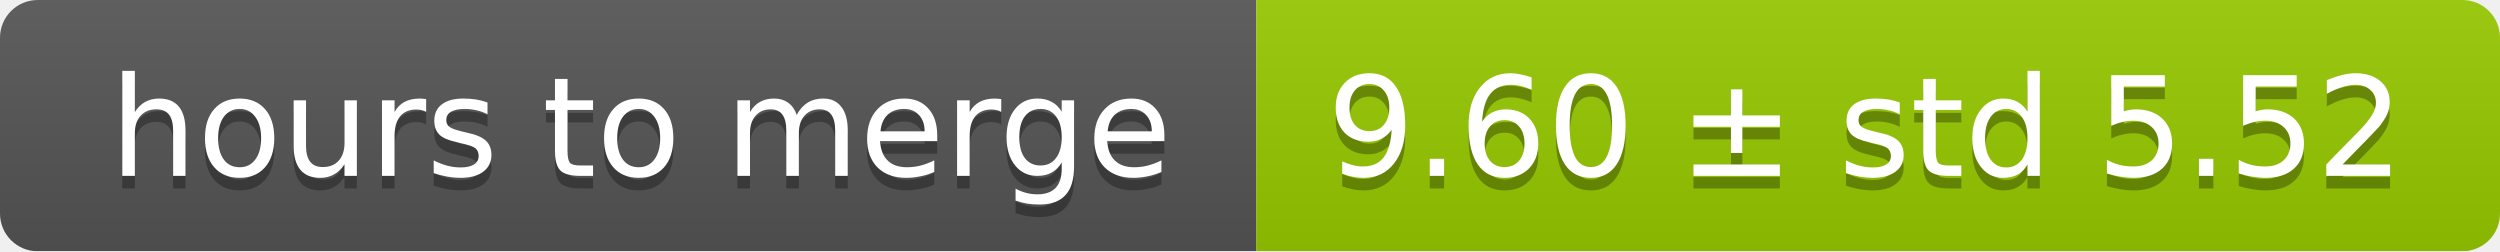
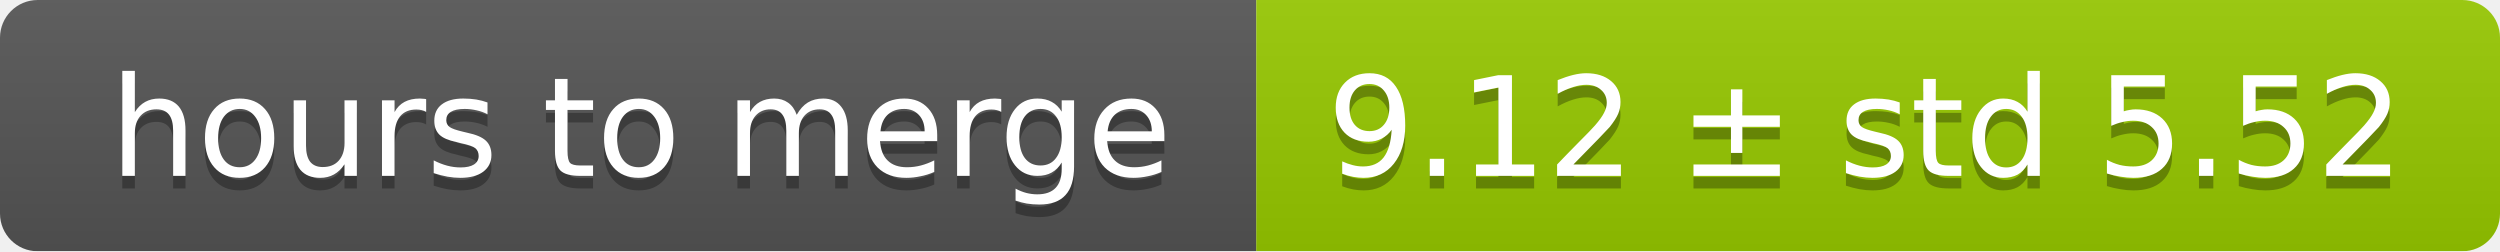
<svg xmlns="http://www.w3.org/2000/svg" width="199" height="20">
  <linearGradient id="smooth" x2="0" y2="100%">
    <stop offset="0" stop-color="#bbb" stop-opacity=".1" />
    <stop offset="1" stop-opacity=".1" />
  </linearGradient>
  <mask id="round">
    <rect width="199" height="20" rx="3" fill="#fff" />
  </mask>
  <g mask="url(#round)">
    <rect width="100" height="20" fill="#555" />
    <rect x="100" width="99" height="20" fill="#97ca00" />
    <rect width="199" height="20" fill="url(#smooth)" />
  </g>
  <g fill="#fff" text-anchor="middle" font-family="DejaVu Sans,Verdana,Geneva,sans-serif" font-size="11">
    <text x="51" y="15" fill="#010101" fill-opacity=".3">hours to merge</text>
    <text x="51" y="14">hours to merge</text>
-     <text x="148.5" y="15" fill="#010101" fill-opacity=".3">9.60 ± std 5.52</text>
-     <text x="148.5" y="14">9.60 ± std 5.52</text>
+     <text x="148.5" y="15" fill="#010101" fill-opacity=".3">9.12 ± std 5.52</text>
+     <text x="148.5" y="14">9.12 ± std 5.52</text>
  </g>
</svg>
